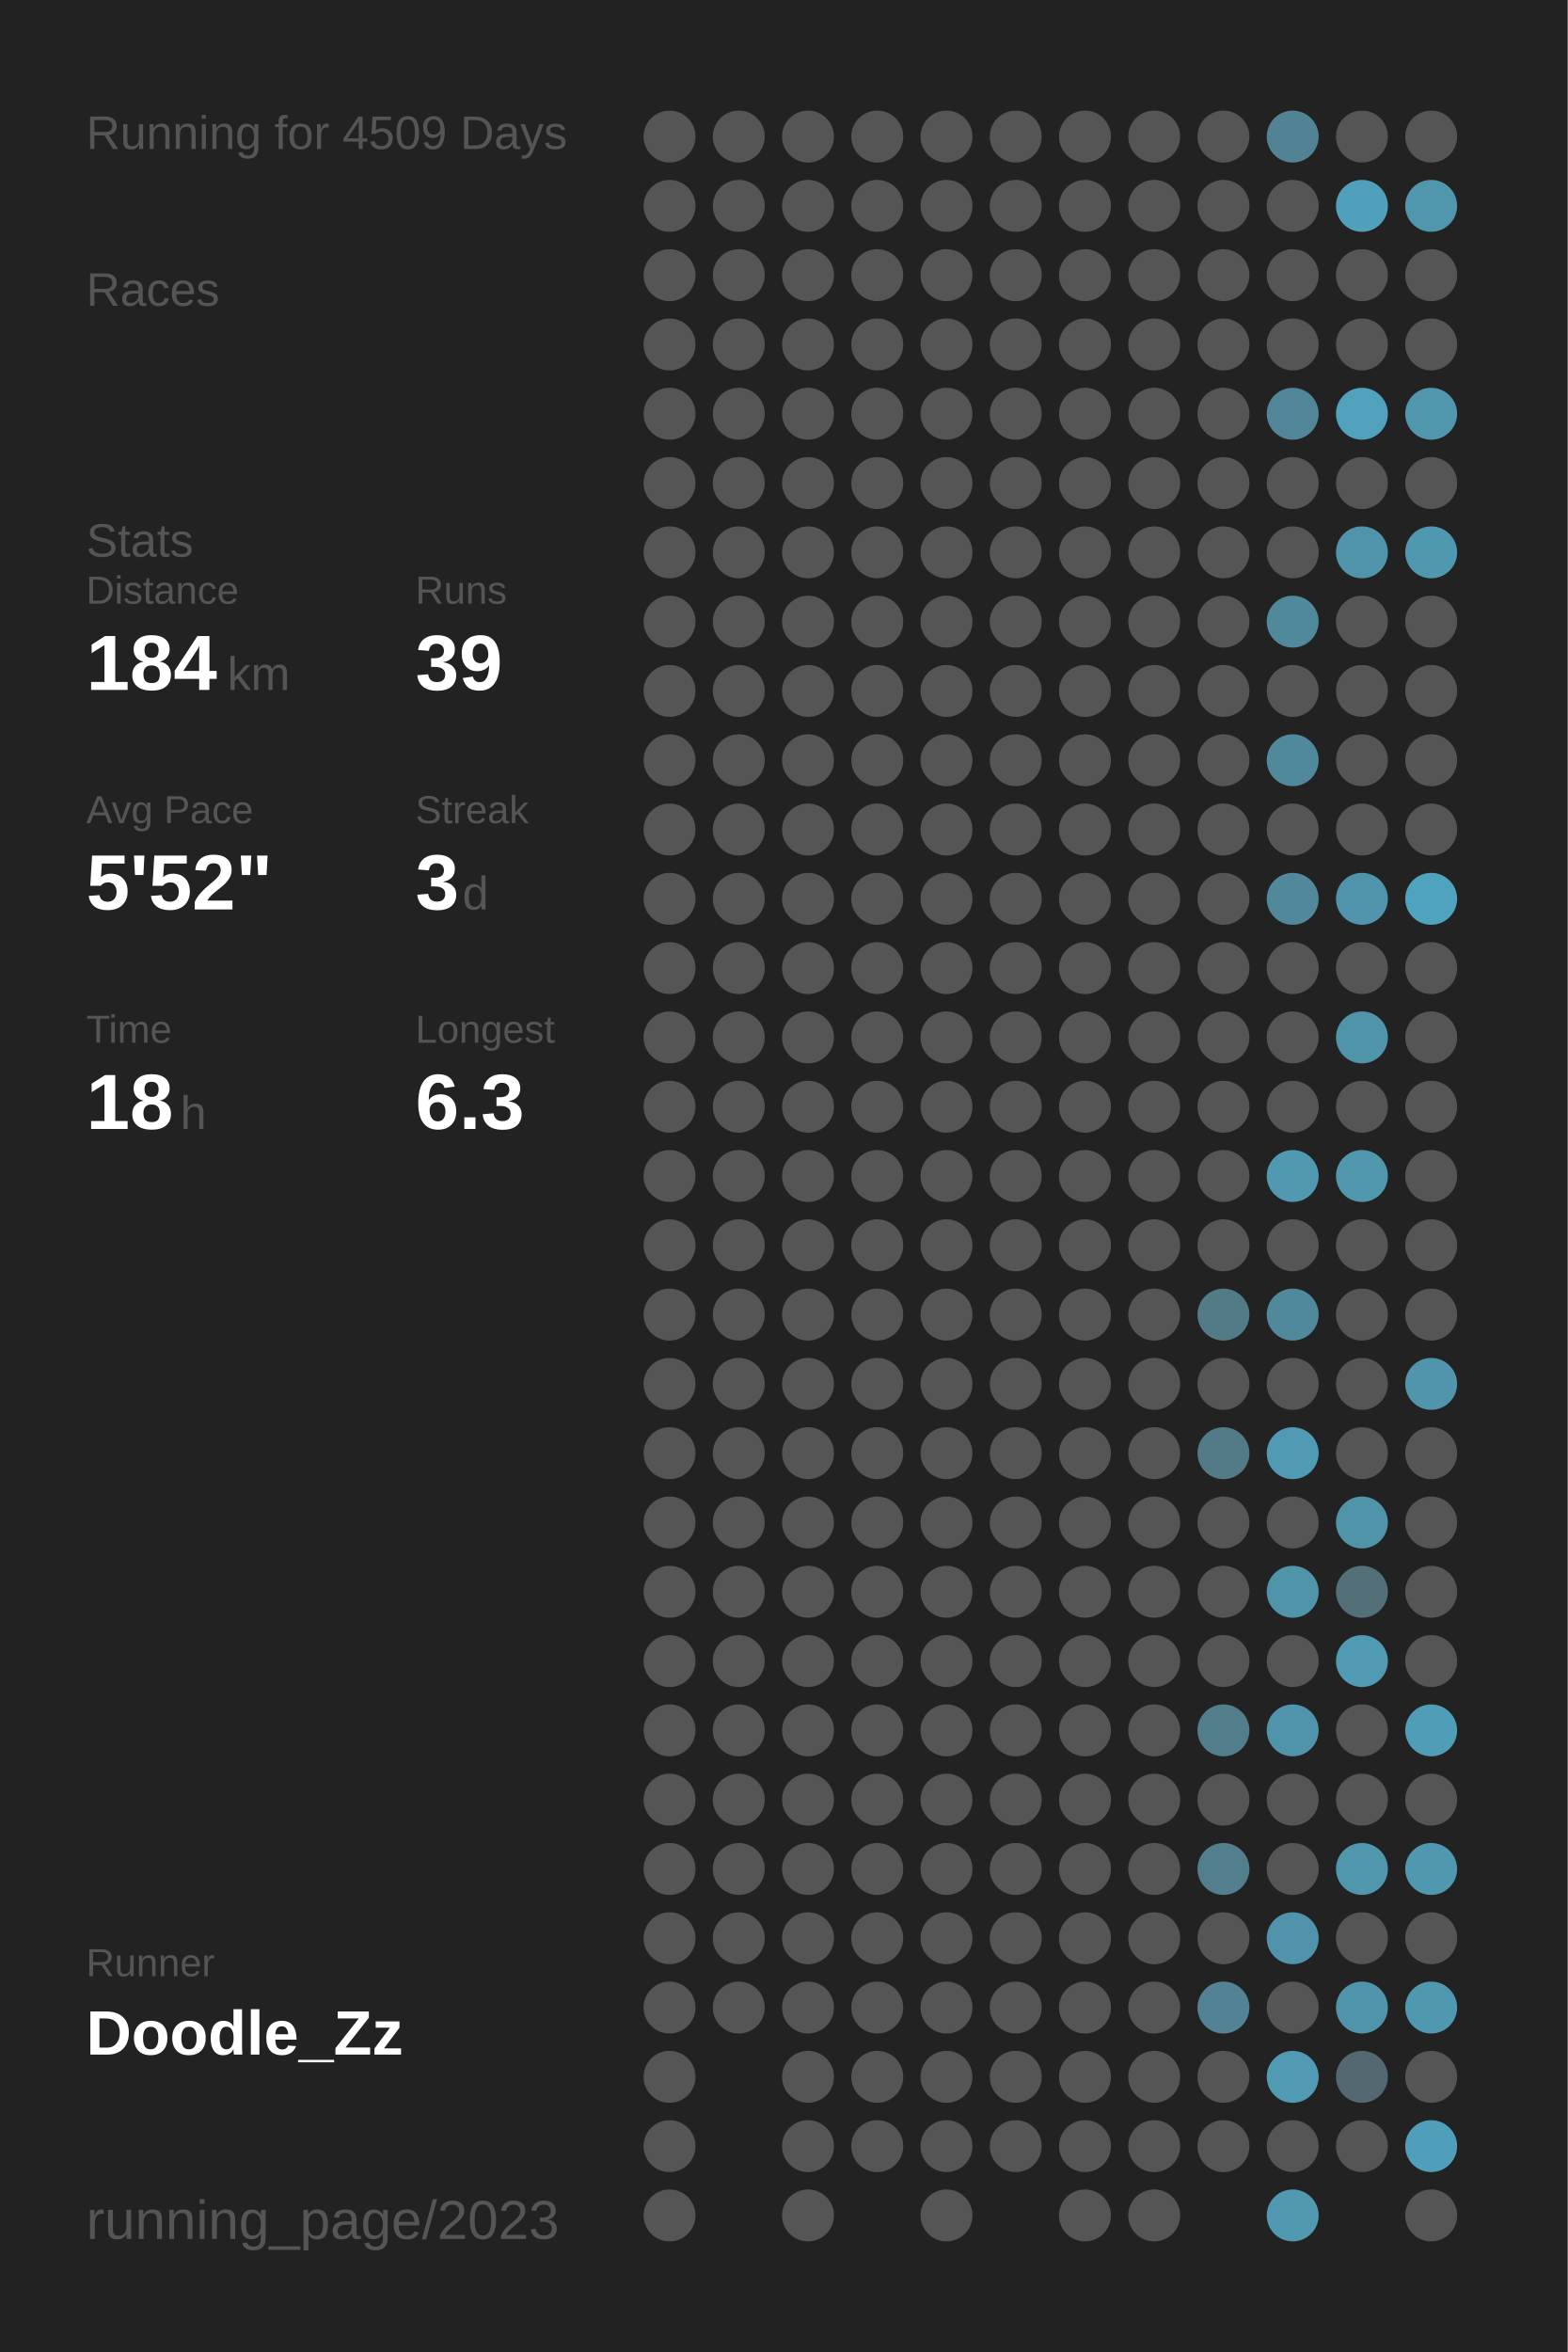
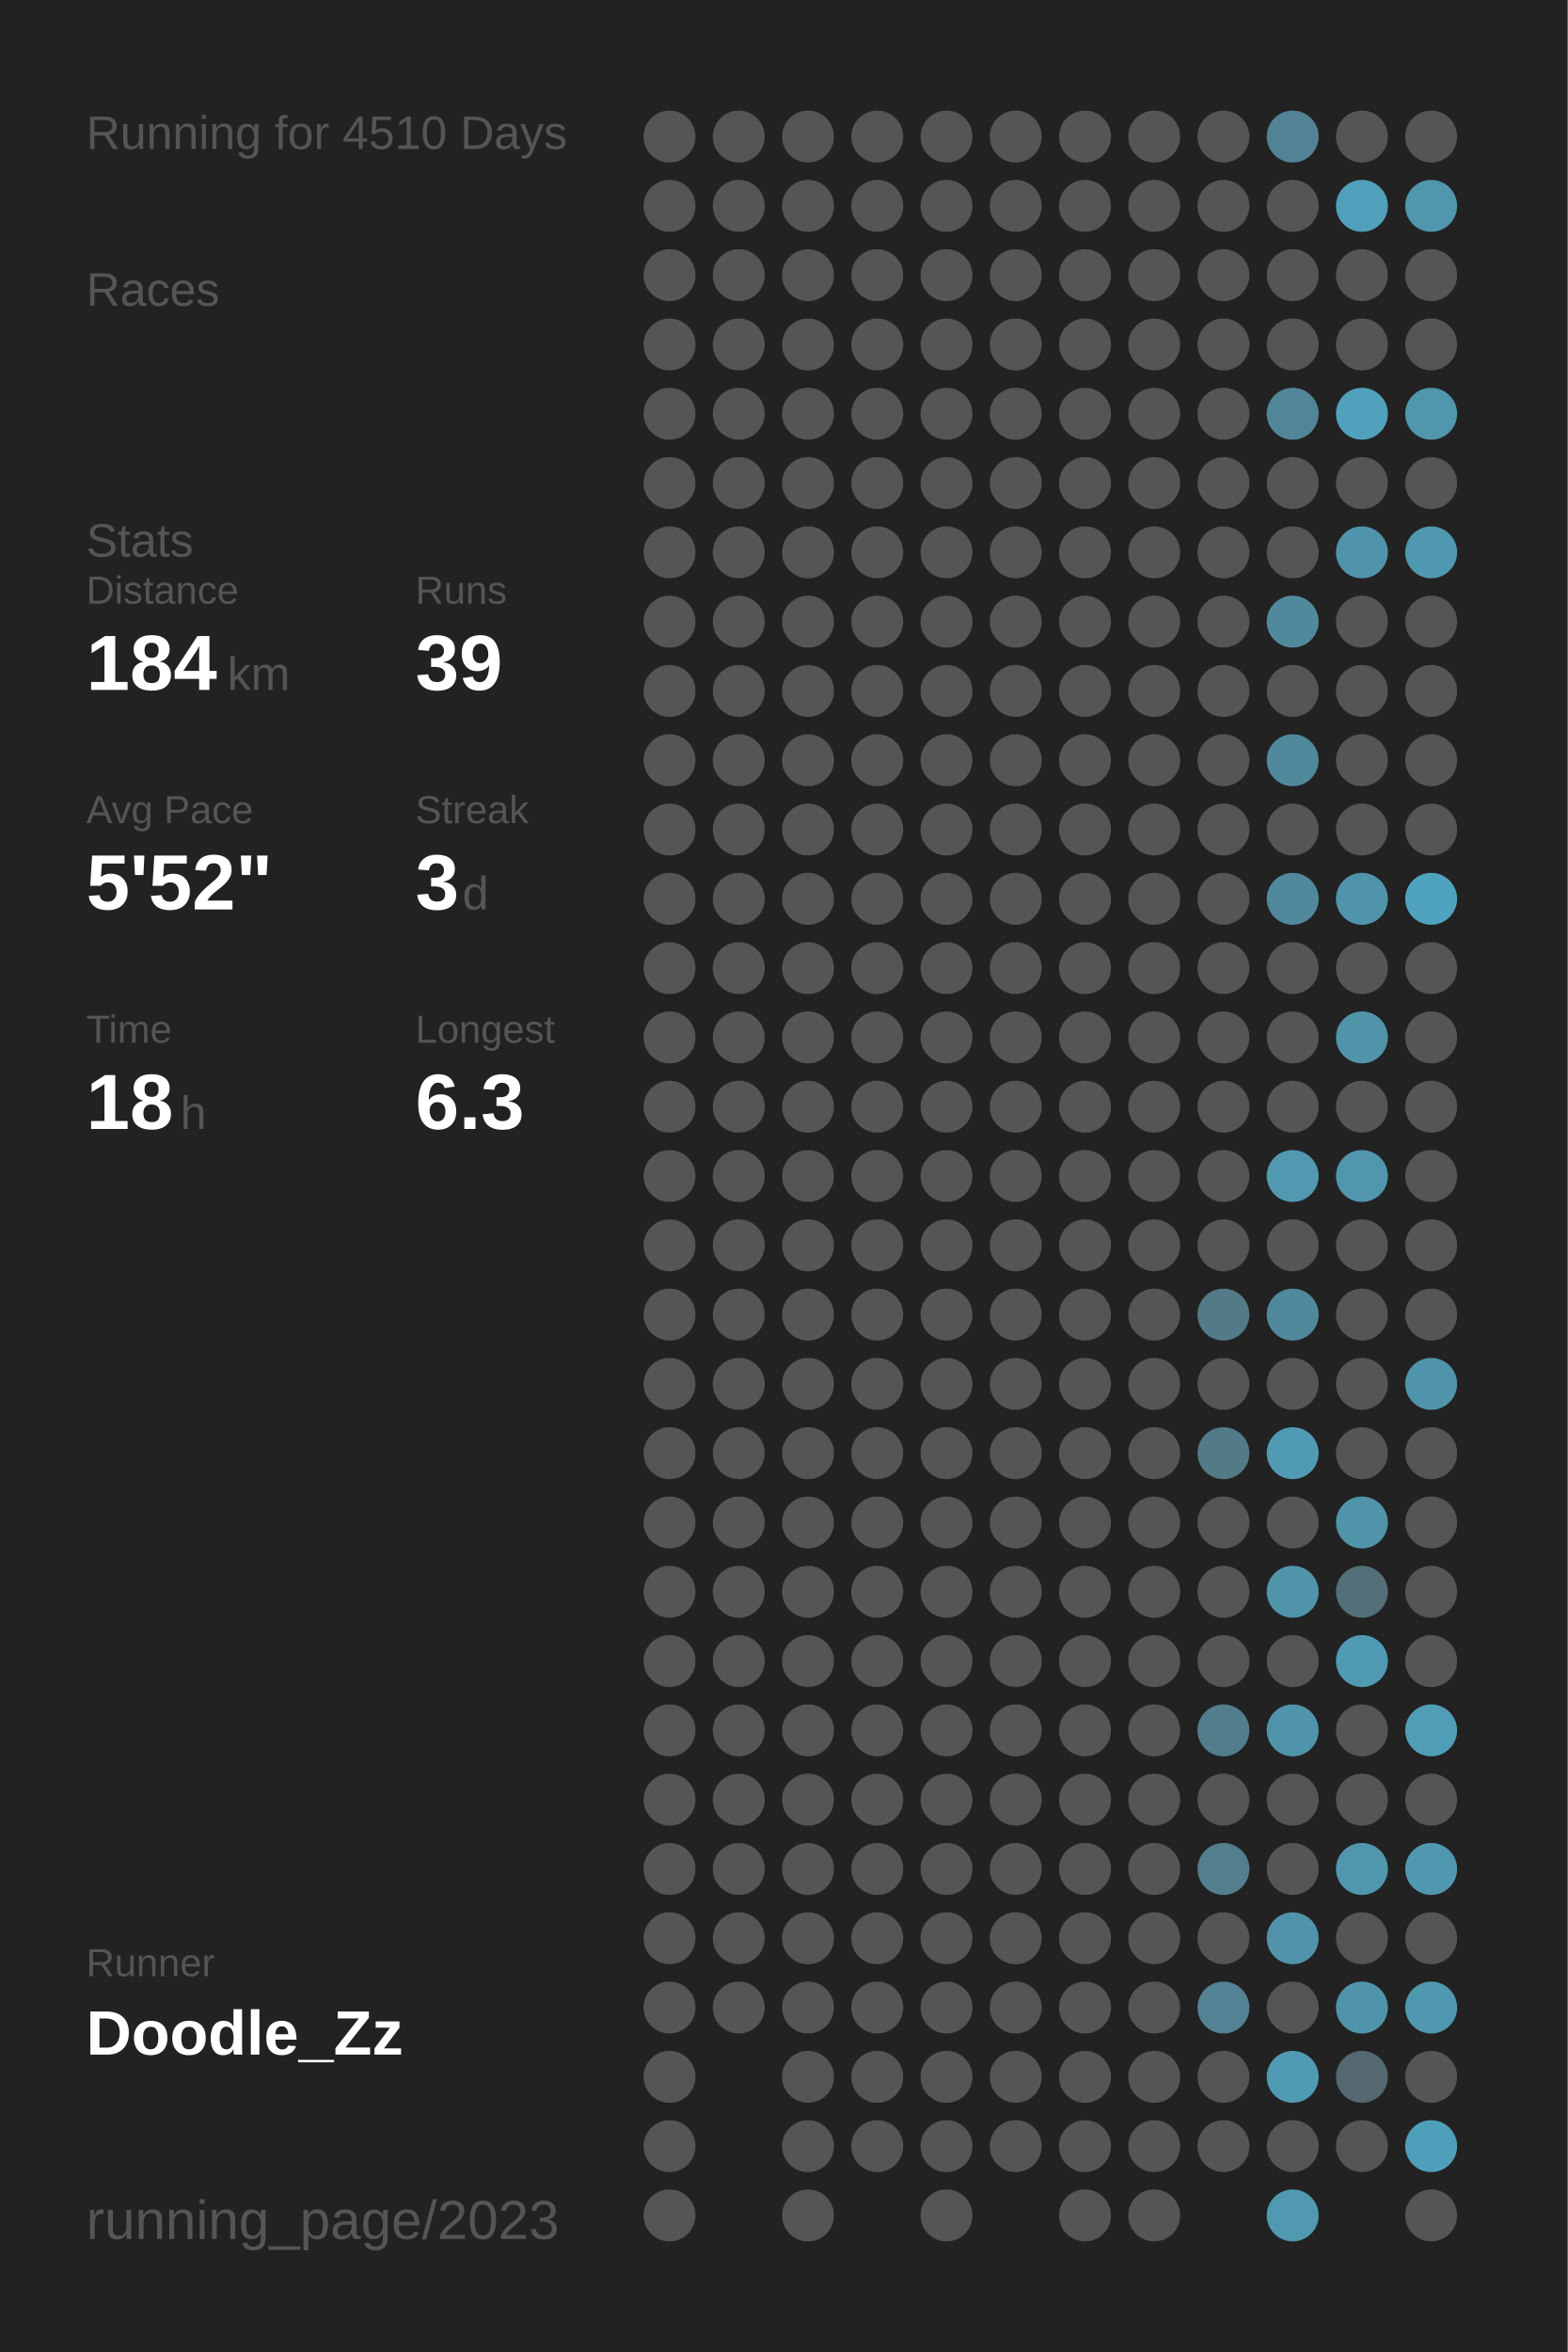
<svg xmlns="http://www.w3.org/2000/svg" baseProfile="full" height="300mm" version="1.1" viewBox="0,0,200,300" width="200mm">
  <defs />
  <rect fill="#222222" height="300" width="200" x="0" y="0" />
-   <text fill="#555555" style="font-size:6px; font-family:Arial;" x="11" y="19">Running for 4509 Days</text>
+   <text fill="#555555" style="font-size:6px; font-family:Arial;" x="11" y="19">Running for 4510 Days</text>
  <text fill="#555555" style="font-size:6px; font-family:Arial;" x="11" y="39">Races</text>
  <text fill="#555555" style="font-size:6px; font-family:Arial;" x="11" y="71">Stats</text>
  <text fill="#555555" style="font-size:5px; font-family:Arial;" x="11" y="77">Distance</text>
  <text fill="#FFFFFF" style="font-size:10px; font-family:Arial; font-weight:bold;" x="11" y="88">184</text>
  <text fill="#555555" style="font-size:6px; font-family:Arial;" x="29" y="88">km</text>
  <text fill="#555555" style="font-size:5px; font-family:Arial;" x="53" y="77">Runs</text>
  <text fill="#FFFFFF" style="font-size:10px; font-family:Arial; font-weight:bold;" x="53" y="88">39</text>
  <text fill="#555555" style="font-size:5px; font-family:Arial;" x="11" y="105">Avg Pace</text>
  <text fill="#FFFFFF" style="font-size:10px; font-family:Arial; font-weight:bold;" x="11" y="116">5'52"</text>
  <text fill="#555555" style="font-size:5px; font-family:Arial;" x="53" y="105">Streak</text>
  <text fill="#FFFFFF" style="font-size:10px; font-family:Arial; font-weight:bold;" x="53" y="116">3</text>
  <text fill="#555555" style="font-size:6px; font-family:Arial;" x="59" y="116">d</text>
  <text fill="#555555" style="font-size:5px; font-family:Arial;" x="11" y="133">Time</text>
  <text fill="#FFFFFF" style="font-size:10px; font-family:Arial; font-weight:bold;" x="11" y="144">18</text>
  <text fill="#555555" style="font-size:6px; font-family:Arial;" x="23" y="144">h</text>
  <text fill="#555555" style="font-size:5px; font-family:Arial;" x="53" y="133">Longest</text>
  <text fill="#FFFFFF" style="font-size:10px; font-family:Arial; font-weight:bold;" x="53" y="144">6.3</text>
  <text fill="#555555" style="font-size:5px; font-family:Arial;" x="11" y="252.065">Runner</text>
  <text fill="#FFFFFF" style="font-size:8px; font-family:Arial; font-weight:bold;" x="11" y="262.065">Doodle_Zz</text>
  <text fill="#555555" style="font-size:7px; font-family:Arial;" x="11" y="285.581">running_page/2023</text>
  <circle cx="85.417" cy="17.419" fill="#555555" r="3.312" />
  <circle cx="85.417" cy="26.258" fill="#555555" r="3.312" />
  <circle cx="85.417" cy="35.097" fill="#555555" r="3.312" />
  <circle cx="85.417" cy="43.935" fill="#555555" r="3.312" />
  <circle cx="85.417" cy="52.774" fill="#555555" r="3.312" />
  <circle cx="85.417" cy="61.613" fill="#555555" r="3.312" />
  <circle cx="85.417" cy="70.452" fill="#555555" r="3.312" />
  <circle cx="85.417" cy="79.29" fill="#555555" r="3.312" />
  <circle cx="85.417" cy="88.129" fill="#555555" r="3.312" />
  <circle cx="85.417" cy="96.968" fill="#555555" r="3.312" />
  <circle cx="85.417" cy="105.806" fill="#555555" r="3.312" />
  <circle cx="85.417" cy="114.645" fill="#555555" r="3.312" />
  <circle cx="85.417" cy="123.484" fill="#555555" r="3.312" />
  <circle cx="85.417" cy="132.323" fill="#555555" r="3.312" />
  <circle cx="85.417" cy="141.161" fill="#555555" r="3.312" />
  <circle cx="85.417" cy="150" fill="#555555" r="3.312" />
  <circle cx="85.417" cy="158.839" fill="#555555" r="3.312" />
  <circle cx="85.417" cy="167.677" fill="#555555" r="3.312" />
  <circle cx="85.417" cy="176.516" fill="#555555" r="3.312" />
  <circle cx="85.417" cy="185.355" fill="#555555" r="3.312" />
  <circle cx="85.417" cy="194.194" fill="#555555" r="3.312" />
  <circle cx="85.417" cy="203.032" fill="#555555" r="3.312" />
  <circle cx="85.417" cy="211.871" fill="#555555" r="3.312" />
  <circle cx="85.417" cy="220.71" fill="#555555" r="3.312" />
  <circle cx="85.417" cy="229.548" fill="#555555" r="3.312" />
  <circle cx="85.417" cy="238.387" fill="#555555" r="3.312" />
  <circle cx="85.417" cy="247.226" fill="#555555" r="3.312" />
  <circle cx="85.417" cy="256.065" fill="#555555" r="3.312" />
  <circle cx="85.417" cy="264.903" fill="#555555" r="3.312" />
  <circle cx="85.417" cy="273.742" fill="#555555" r="3.312" />
  <circle cx="85.417" cy="282.581" fill="#555555" r="3.312" />
  <circle cx="94.25" cy="17.419" fill="#555555" r="3.312" />
  <circle cx="94.25" cy="26.258" fill="#555555" r="3.312" />
  <circle cx="94.25" cy="35.097" fill="#555555" r="3.312" />
  <circle cx="94.25" cy="43.935" fill="#555555" r="3.312" />
  <circle cx="94.25" cy="52.774" fill="#555555" r="3.312" />
  <circle cx="94.25" cy="61.613" fill="#555555" r="3.312" />
  <circle cx="94.25" cy="70.452" fill="#555555" r="3.312" />
  <circle cx="94.25" cy="79.29" fill="#555555" r="3.312" />
  <circle cx="94.25" cy="88.129" fill="#555555" r="3.312" />
  <circle cx="94.25" cy="96.968" fill="#555555" r="3.312" />
  <circle cx="94.25" cy="105.806" fill="#555555" r="3.312" />
  <circle cx="94.25" cy="114.645" fill="#555555" r="3.312" />
  <circle cx="94.25" cy="123.484" fill="#555555" r="3.312" />
  <circle cx="94.25" cy="132.323" fill="#555555" r="3.312" />
  <circle cx="94.25" cy="141.161" fill="#555555" r="3.312" />
  <circle cx="94.25" cy="150" fill="#555555" r="3.312" />
  <circle cx="94.25" cy="158.839" fill="#555555" r="3.312" />
  <circle cx="94.25" cy="167.677" fill="#555555" r="3.312" />
  <circle cx="94.25" cy="176.516" fill="#555555" r="3.312" />
  <circle cx="94.25" cy="185.355" fill="#555555" r="3.312" />
  <circle cx="94.25" cy="194.194" fill="#555555" r="3.312" />
  <circle cx="94.25" cy="203.032" fill="#555555" r="3.312" />
  <circle cx="94.25" cy="211.871" fill="#555555" r="3.312" />
  <circle cx="94.25" cy="220.71" fill="#555555" r="3.312" />
  <circle cx="94.25" cy="229.548" fill="#555555" r="3.312" />
  <circle cx="94.25" cy="238.387" fill="#555555" r="3.312" />
  <circle cx="94.25" cy="247.226" fill="#555555" r="3.312" />
  <circle cx="94.25" cy="256.065" fill="#555555" r="3.312" />
  <circle cx="103.083" cy="17.419" fill="#555555" r="3.312" />
  <circle cx="103.083" cy="26.258" fill="#555555" r="3.312" />
  <circle cx="103.083" cy="35.097" fill="#555555" r="3.312" />
  <circle cx="103.083" cy="43.935" fill="#555555" r="3.312" />
  <circle cx="103.083" cy="52.774" fill="#555555" r="3.312" />
  <circle cx="103.083" cy="61.613" fill="#555555" r="3.312" />
  <circle cx="103.083" cy="70.452" fill="#555555" r="3.312" />
  <circle cx="103.083" cy="79.29" fill="#555555" r="3.312" />
  <circle cx="103.083" cy="88.129" fill="#555555" r="3.312" />
  <circle cx="103.083" cy="96.968" fill="#555555" r="3.312" />
  <circle cx="103.083" cy="105.806" fill="#555555" r="3.312" />
  <circle cx="103.083" cy="114.645" fill="#555555" r="3.312" />
  <circle cx="103.083" cy="123.484" fill="#555555" r="3.312" />
  <circle cx="103.083" cy="132.323" fill="#555555" r="3.312" />
  <circle cx="103.083" cy="141.161" fill="#555555" r="3.312" />
  <circle cx="103.083" cy="150" fill="#555555" r="3.312" />
  <circle cx="103.083" cy="158.839" fill="#555555" r="3.312" />
  <circle cx="103.083" cy="167.677" fill="#555555" r="3.312" />
  <circle cx="103.083" cy="176.516" fill="#555555" r="3.312" />
  <circle cx="103.083" cy="185.355" fill="#555555" r="3.312" />
  <circle cx="103.083" cy="194.194" fill="#555555" r="3.312" />
  <circle cx="103.083" cy="203.032" fill="#555555" r="3.312" />
  <circle cx="103.083" cy="211.871" fill="#555555" r="3.312" />
  <circle cx="103.083" cy="220.71" fill="#555555" r="3.312" />
  <circle cx="103.083" cy="229.548" fill="#555555" r="3.312" />
  <circle cx="103.083" cy="238.387" fill="#555555" r="3.312" />
  <circle cx="103.083" cy="247.226" fill="#555555" r="3.312" />
  <circle cx="103.083" cy="256.065" fill="#555555" r="3.312" />
  <circle cx="103.083" cy="264.903" fill="#555555" r="3.312" />
  <circle cx="103.083" cy="273.742" fill="#555555" r="3.312" />
  <circle cx="103.083" cy="282.581" fill="#555555" r="3.312" />
  <circle cx="111.917" cy="17.419" fill="#555555" r="3.312" />
  <circle cx="111.917" cy="26.258" fill="#555555" r="3.312" />
  <circle cx="111.917" cy="35.097" fill="#555555" r="3.312" />
  <circle cx="111.917" cy="43.935" fill="#555555" r="3.312" />
  <circle cx="111.917" cy="52.774" fill="#555555" r="3.312" />
  <circle cx="111.917" cy="61.613" fill="#555555" r="3.312" />
  <circle cx="111.917" cy="70.452" fill="#555555" r="3.312" />
  <circle cx="111.917" cy="79.29" fill="#555555" r="3.312" />
  <circle cx="111.917" cy="88.129" fill="#555555" r="3.312" />
  <circle cx="111.917" cy="96.968" fill="#555555" r="3.312" />
  <circle cx="111.917" cy="105.806" fill="#555555" r="3.312" />
  <circle cx="111.917" cy="114.645" fill="#555555" r="3.312" />
  <circle cx="111.917" cy="123.484" fill="#555555" r="3.312" />
  <circle cx="111.917" cy="132.323" fill="#555555" r="3.312" />
  <circle cx="111.917" cy="141.161" fill="#555555" r="3.312" />
  <circle cx="111.917" cy="150" fill="#555555" r="3.312" />
  <circle cx="111.917" cy="158.839" fill="#555555" r="3.312" />
  <circle cx="111.917" cy="167.677" fill="#555555" r="3.312" />
  <circle cx="111.917" cy="176.516" fill="#555555" r="3.312" />
  <circle cx="111.917" cy="185.355" fill="#555555" r="3.312" />
  <circle cx="111.917" cy="194.194" fill="#555555" r="3.312" />
  <circle cx="111.917" cy="203.032" fill="#555555" r="3.312" />
  <circle cx="111.917" cy="211.871" fill="#555555" r="3.312" />
  <circle cx="111.917" cy="220.71" fill="#555555" r="3.312" />
  <circle cx="111.917" cy="229.548" fill="#555555" r="3.312" />
  <circle cx="111.917" cy="238.387" fill="#555555" r="3.312" />
  <circle cx="111.917" cy="247.226" fill="#555555" r="3.312" />
  <circle cx="111.917" cy="256.065" fill="#555555" r="3.312" />
  <circle cx="111.917" cy="264.903" fill="#555555" r="3.312" />
  <circle cx="111.917" cy="273.742" fill="#555555" r="3.312" />
  <circle cx="120.75" cy="17.419" fill="#555555" r="3.312" />
  <circle cx="120.75" cy="26.258" fill="#555555" r="3.312" />
  <circle cx="120.75" cy="35.097" fill="#555555" r="3.312" />
  <circle cx="120.75" cy="43.935" fill="#555555" r="3.312" />
  <circle cx="120.75" cy="52.774" fill="#555555" r="3.312" />
  <circle cx="120.75" cy="61.613" fill="#555555" r="3.312" />
  <circle cx="120.75" cy="70.452" fill="#555555" r="3.312" />
  <circle cx="120.75" cy="79.29" fill="#555555" r="3.312" />
  <circle cx="120.75" cy="88.129" fill="#555555" r="3.312" />
  <circle cx="120.75" cy="96.968" fill="#555555" r="3.312" />
  <circle cx="120.75" cy="105.806" fill="#555555" r="3.312" />
  <circle cx="120.75" cy="114.645" fill="#555555" r="3.312" />
  <circle cx="120.75" cy="123.484" fill="#555555" r="3.312" />
  <circle cx="120.75" cy="132.323" fill="#555555" r="3.312" />
  <circle cx="120.75" cy="141.161" fill="#555555" r="3.312" />
  <circle cx="120.75" cy="150" fill="#555555" r="3.312" />
  <circle cx="120.75" cy="158.839" fill="#555555" r="3.312" />
  <circle cx="120.75" cy="167.677" fill="#555555" r="3.312" />
  <circle cx="120.75" cy="176.516" fill="#555555" r="3.312" />
  <circle cx="120.75" cy="185.355" fill="#555555" r="3.312" />
  <circle cx="120.75" cy="194.194" fill="#555555" r="3.312" />
  <circle cx="120.75" cy="203.032" fill="#555555" r="3.312" />
  <circle cx="120.75" cy="211.871" fill="#555555" r="3.312" />
  <circle cx="120.75" cy="220.71" fill="#555555" r="3.312" />
  <circle cx="120.75" cy="229.548" fill="#555555" r="3.312" />
  <circle cx="120.75" cy="238.387" fill="#555555" r="3.312" />
  <circle cx="120.75" cy="247.226" fill="#555555" r="3.312" />
  <circle cx="120.75" cy="256.065" fill="#555555" r="3.312" />
  <circle cx="120.75" cy="264.903" fill="#555555" r="3.312" />
  <circle cx="120.75" cy="273.742" fill="#555555" r="3.312" />
  <circle cx="120.75" cy="282.581" fill="#555555" r="3.312" />
  <circle cx="129.583" cy="17.419" fill="#555555" r="3.312" />
  <circle cx="129.583" cy="26.258" fill="#555555" r="3.312" />
  <circle cx="129.583" cy="35.097" fill="#555555" r="3.312" />
  <circle cx="129.583" cy="43.935" fill="#555555" r="3.312" />
  <circle cx="129.583" cy="52.774" fill="#555555" r="3.312" />
  <circle cx="129.583" cy="61.613" fill="#555555" r="3.312" />
  <circle cx="129.583" cy="70.452" fill="#555555" r="3.312" />
  <circle cx="129.583" cy="79.29" fill="#555555" r="3.312" />
  <circle cx="129.583" cy="88.129" fill="#555555" r="3.312" />
  <circle cx="129.583" cy="96.968" fill="#555555" r="3.312" />
  <circle cx="129.583" cy="105.806" fill="#555555" r="3.312" />
  <circle cx="129.583" cy="114.645" fill="#555555" r="3.312" />
  <circle cx="129.583" cy="123.484" fill="#555555" r="3.312" />
  <circle cx="129.583" cy="132.323" fill="#555555" r="3.312" />
  <circle cx="129.583" cy="141.161" fill="#555555" r="3.312" />
  <circle cx="129.583" cy="150" fill="#555555" r="3.312" />
  <circle cx="129.583" cy="158.839" fill="#555555" r="3.312" />
  <circle cx="129.583" cy="167.677" fill="#555555" r="3.312" />
  <circle cx="129.583" cy="176.516" fill="#555555" r="3.312" />
  <circle cx="129.583" cy="185.355" fill="#555555" r="3.312" />
  <circle cx="129.583" cy="194.194" fill="#555555" r="3.312" />
  <circle cx="129.583" cy="203.032" fill="#555555" r="3.312" />
  <circle cx="129.583" cy="211.871" fill="#555555" r="3.312" />
  <circle cx="129.583" cy="220.71" fill="#555555" r="3.312" />
  <circle cx="129.583" cy="229.548" fill="#555555" r="3.312" />
  <circle cx="129.583" cy="238.387" fill="#555555" r="3.312" />
  <circle cx="129.583" cy="247.226" fill="#555555" r="3.312" />
  <circle cx="129.583" cy="256.065" fill="#555555" r="3.312" />
  <circle cx="129.583" cy="264.903" fill="#555555" r="3.312" />
  <circle cx="129.583" cy="273.742" fill="#555555" r="3.312" />
  <circle cx="138.417" cy="17.419" fill="#555555" r="3.312" />
  <circle cx="138.417" cy="26.258" fill="#555555" r="3.312" />
  <circle cx="138.417" cy="35.097" fill="#555555" r="3.312" />
  <circle cx="138.417" cy="43.935" fill="#555555" r="3.312" />
  <circle cx="138.417" cy="52.774" fill="#555555" r="3.312" />
  <circle cx="138.417" cy="61.613" fill="#555555" r="3.312" />
  <circle cx="138.417" cy="70.452" fill="#555555" r="3.312" />
  <circle cx="138.417" cy="79.29" fill="#555555" r="3.312" />
  <circle cx="138.417" cy="88.129" fill="#555555" r="3.312" />
  <circle cx="138.417" cy="96.968" fill="#555555" r="3.312" />
  <circle cx="138.417" cy="105.806" fill="#555555" r="3.312" />
  <circle cx="138.417" cy="114.645" fill="#555555" r="3.312" />
  <circle cx="138.417" cy="123.484" fill="#555555" r="3.312" />
  <circle cx="138.417" cy="132.323" fill="#555555" r="3.312" />
  <circle cx="138.417" cy="141.161" fill="#555555" r="3.312" />
  <circle cx="138.417" cy="150" fill="#555555" r="3.312" />
  <circle cx="138.417" cy="158.839" fill="#555555" r="3.312" />
  <circle cx="138.417" cy="167.677" fill="#555555" r="3.312" />
  <circle cx="138.417" cy="176.516" fill="#555555" r="3.312" />
  <circle cx="138.417" cy="185.355" fill="#555555" r="3.312" />
  <circle cx="138.417" cy="194.194" fill="#555555" r="3.312" />
  <circle cx="138.417" cy="203.032" fill="#555555" r="3.312" />
  <circle cx="138.417" cy="211.871" fill="#555555" r="3.312" />
  <circle cx="138.417" cy="220.71" fill="#555555" r="3.312" />
  <circle cx="138.417" cy="229.548" fill="#555555" r="3.312" />
  <circle cx="138.417" cy="238.387" fill="#555555" r="3.312" />
  <circle cx="138.417" cy="247.226" fill="#555555" r="3.312" />
  <circle cx="138.417" cy="256.065" fill="#555555" r="3.312" />
  <circle cx="138.417" cy="264.903" fill="#555555" r="3.312" />
  <circle cx="138.417" cy="273.742" fill="#555555" r="3.312" />
  <circle cx="138.417" cy="282.581" fill="#555555" r="3.312" />
  <circle cx="147.25" cy="17.419" fill="#555555" r="3.312" />
  <circle cx="147.25" cy="26.258" fill="#555555" r="3.312" />
  <circle cx="147.25" cy="35.097" fill="#555555" r="3.312" />
  <circle cx="147.25" cy="43.935" fill="#555555" r="3.312" />
  <circle cx="147.25" cy="52.774" fill="#555555" r="3.312" />
  <circle cx="147.25" cy="61.613" fill="#555555" r="3.312" />
  <circle cx="147.25" cy="70.452" fill="#555555" r="3.312" />
  <circle cx="147.25" cy="79.29" fill="#555555" r="3.312" />
  <circle cx="147.25" cy="88.129" fill="#555555" r="3.312" />
  <circle cx="147.25" cy="96.968" fill="#555555" r="3.312" />
  <circle cx="147.25" cy="105.806" fill="#555555" r="3.312" />
  <circle cx="147.25" cy="114.645" fill="#555555" r="3.312" />
  <circle cx="147.25" cy="123.484" fill="#555555" r="3.312" />
  <circle cx="147.25" cy="132.323" fill="#555555" r="3.312" />
  <circle cx="147.25" cy="141.161" fill="#555555" r="3.312" />
  <circle cx="147.25" cy="150" fill="#555555" r="3.312" />
  <circle cx="147.25" cy="158.839" fill="#555555" r="3.312" />
  <circle cx="147.25" cy="167.677" fill="#555555" r="3.312" />
  <circle cx="147.25" cy="176.516" fill="#555555" r="3.312" />
  <circle cx="147.25" cy="185.355" fill="#555555" r="3.312" />
  <circle cx="147.25" cy="194.194" fill="#555555" r="3.312" />
  <circle cx="147.25" cy="203.032" fill="#555555" r="3.312" />
  <circle cx="147.25" cy="211.871" fill="#555555" r="3.312" />
  <circle cx="147.25" cy="220.71" fill="#555555" r="3.312" />
  <circle cx="147.25" cy="229.548" fill="#555555" r="3.312" />
  <circle cx="147.25" cy="238.387" fill="#555555" r="3.312" />
  <circle cx="147.25" cy="247.226" fill="#555555" r="3.312" />
  <circle cx="147.25" cy="256.065" fill="#555555" r="3.312" />
  <circle cx="147.25" cy="264.903" fill="#555555" r="3.312" />
  <circle cx="147.25" cy="273.742" fill="#555555" r="3.312" />
  <circle cx="147.25" cy="282.581" fill="#555555" r="3.312" />
  <circle cx="156.083" cy="17.419" fill="#555555" r="3.312" />
  <circle cx="156.083" cy="26.258" fill="#555555" r="3.312" />
  <circle cx="156.083" cy="35.097" fill="#555555" r="3.312" />
  <circle cx="156.083" cy="43.935" fill="#555555" r="3.312" />
  <circle cx="156.083" cy="52.774" fill="#555555" r="3.312" />
  <circle cx="156.083" cy="61.613" fill="#555555" r="3.312" />
  <circle cx="156.083" cy="70.452" fill="#555555" r="3.312" />
  <circle cx="156.083" cy="79.29" fill="#555555" r="3.312" />
  <circle cx="156.083" cy="88.129" fill="#555555" r="3.312" />
  <circle cx="156.083" cy="96.968" fill="#555555" r="3.312" />
  <circle cx="156.083" cy="105.806" fill="#555555" r="3.312" />
  <circle cx="156.083" cy="114.645" fill="#555555" r="3.312" />
  <circle cx="156.083" cy="123.484" fill="#555555" r="3.312" />
  <circle cx="156.083" cy="132.323" fill="#555555" r="3.312" />
  <circle cx="156.083" cy="141.161" fill="#555555" r="3.312" />
  <circle cx="156.083" cy="150" fill="#555555" r="3.312" />
  <circle cx="156.083" cy="158.839" fill="#555555" r="3.312" />
  <circle cx="156.083" cy="167.677" fill="#527a87" r="3.312" />
  <circle cx="156.083" cy="176.516" fill="#555555" r="3.312" />
  <circle cx="156.083" cy="185.355" fill="#527a87" r="3.312" />
  <circle cx="156.083" cy="194.194" fill="#555555" r="3.312" />
  <circle cx="156.083" cy="203.032" fill="#555555" r="3.312" />
  <circle cx="156.083" cy="211.871" fill="#555555" r="3.312" />
  <circle cx="156.083" cy="220.71" fill="#527d8b" r="3.312" />
  <circle cx="156.083" cy="229.548" fill="#555555" r="3.312" />
  <circle cx="156.083" cy="238.387" fill="#527e8d" r="3.312" />
  <circle cx="156.083" cy="247.226" fill="#555555" r="3.312" />
  <circle cx="156.083" cy="256.065" fill="#528293" r="3.312" />
  <circle cx="156.083" cy="264.903" fill="#555555" r="3.312" />
  <circle cx="156.083" cy="273.742" fill="#555555" r="3.312" />
  <circle cx="164.917" cy="17.419" fill="#528394" r="3.312" />
  <circle cx="164.917" cy="26.258" fill="#555555" r="3.312" />
  <circle cx="164.917" cy="35.097" fill="#555555" r="3.312" />
  <circle cx="164.917" cy="43.935" fill="#555555" r="3.312" />
  <circle cx="164.917" cy="52.774" fill="#518698" r="3.312" />
  <circle cx="164.917" cy="61.613" fill="#555555" r="3.312" />
  <circle cx="164.917" cy="70.452" fill="#555555" r="3.312" />
  <circle cx="164.917" cy="79.29" fill="#51899c" r="3.312" />
  <circle cx="164.917" cy="88.129" fill="#555555" r="3.312" />
  <circle cx="164.917" cy="96.968" fill="#51899c" r="3.312" />
  <circle cx="164.917" cy="105.806" fill="#555555" r="3.312" />
  <circle cx="164.917" cy="114.645" fill="#51889b" r="3.312" />
  <circle cx="164.917" cy="123.484" fill="#555555" r="3.312" />
  <circle cx="164.917" cy="132.323" fill="#555555" r="3.312" />
  <circle cx="164.917" cy="141.161" fill="#555555" r="3.312" />
  <circle cx="164.917" cy="150" fill="#5099b1" r="3.312" />
  <circle cx="164.917" cy="158.839" fill="#555555" r="3.312" />
  <circle cx="164.917" cy="167.677" fill="#51899c" r="3.312" />
  <circle cx="164.917" cy="176.516" fill="#555555" r="3.312" />
  <circle cx="164.917" cy="185.355" fill="#509ab3" r="3.312" />
  <circle cx="164.917" cy="194.194" fill="#555555" r="3.312" />
  <circle cx="164.917" cy="203.032" fill="#5094aa" r="3.312" />
  <circle cx="164.917" cy="211.871" fill="#555555" r="3.312" />
  <circle cx="164.917" cy="220.71" fill="#5094ab" r="3.312" />
  <circle cx="164.917" cy="229.548" fill="#555555" r="3.312" />
  <circle cx="164.917" cy="238.387" fill="#555555" r="3.312" />
  <circle cx="164.917" cy="247.226" fill="#5093aa" r="3.312" />
  <circle cx="164.917" cy="256.065" fill="#555555" r="3.312" />
  <circle cx="164.917" cy="264.903" fill="#509ab3" r="3.312" />
  <circle cx="164.917" cy="273.742" fill="#555555" r="3.312" />
  <circle cx="164.917" cy="282.581" fill="#5099b1" r="3.312" />
  <circle cx="173.75" cy="17.419" fill="#555555" r="3.312" />
  <circle cx="173.75" cy="26.258" fill="#50a0bb" r="3.312" />
  <circle cx="173.75" cy="35.097" fill="#555555" r="3.312" />
  <circle cx="173.75" cy="43.935" fill="#555555" r="3.312" />
  <circle cx="173.75" cy="52.774" fill="#50a1bc" r="3.312" />
  <circle cx="173.75" cy="61.613" fill="#555555" r="3.312" />
  <circle cx="173.75" cy="70.452" fill="#5094ab" r="3.312" />
  <circle cx="173.75" cy="79.29" fill="#555555" r="3.312" />
  <circle cx="173.75" cy="88.129" fill="#555555" r="3.312" />
  <circle cx="173.75" cy="96.968" fill="#555555" r="3.312" />
  <circle cx="173.75" cy="105.806" fill="#555555" r="3.312" />
  <circle cx="173.75" cy="114.645" fill="#5094ab" r="3.312" />
  <circle cx="173.75" cy="123.484" fill="#555555" r="3.312" />
  <circle cx="173.75" cy="132.323" fill="#5094aa" r="3.312" />
  <circle cx="173.75" cy="141.161" fill="#555555" r="3.312" />
  <circle cx="173.75" cy="150" fill="#5097ae" r="3.312" />
  <circle cx="173.75" cy="158.839" fill="#555555" r="3.312" />
  <circle cx="173.75" cy="167.677" fill="#555555" r="3.312" />
  <circle cx="173.75" cy="176.516" fill="#555555" r="3.312" />
  <circle cx="173.75" cy="185.355" fill="#555555" r="3.312" />
  <circle cx="173.75" cy="194.194" fill="#5094aa" r="3.312" />
  <circle cx="173.75" cy="203.032" fill="#536f78" r="3.312" />
  <circle cx="173.75" cy="211.871" fill="#509ab3" r="3.312" />
  <circle cx="173.75" cy="220.71" fill="#555555" r="3.312" />
  <circle cx="173.75" cy="229.548" fill="#555555" r="3.312" />
  <circle cx="173.75" cy="238.387" fill="#5097ae" r="3.312" />
  <circle cx="173.75" cy="247.226" fill="#555555" r="3.312" />
  <circle cx="173.75" cy="256.065" fill="#5094ab" r="3.312" />
  <circle cx="173.75" cy="264.903" fill="#536870" r="3.312" />
  <circle cx="173.75" cy="273.742" fill="#555555" r="3.312" />
  <circle cx="182.583" cy="17.419" fill="#555555" r="3.312" />
  <circle cx="182.583" cy="26.258" fill="#5096ad" r="3.312" />
  <circle cx="182.583" cy="35.097" fill="#555555" r="3.312" />
  <circle cx="182.583" cy="43.935" fill="#555555" r="3.312" />
  <circle cx="182.583" cy="52.774" fill="#5096ad" r="3.312" />
  <circle cx="182.583" cy="61.613" fill="#555555" r="3.312" />
  <circle cx="182.583" cy="70.452" fill="#5098b0" r="3.312" />
  <circle cx="182.583" cy="79.29" fill="#555555" r="3.312" />
  <circle cx="182.583" cy="88.129" fill="#555555" r="3.312" />
  <circle cx="182.583" cy="96.968" fill="#555555" r="3.312" />
  <circle cx="182.583" cy="105.806" fill="#555555" r="3.312" />
  <circle cx="182.583" cy="114.645" fill="#4fa3bf" r="3.312" />
  <circle cx="182.583" cy="123.484" fill="#555555" r="3.312" />
  <circle cx="182.583" cy="132.323" fill="#555555" r="3.312" />
  <circle cx="182.583" cy="141.161" fill="#555555" r="3.312" />
  <circle cx="182.583" cy="150" fill="#555555" r="3.312" />
  <circle cx="182.583" cy="158.839" fill="#555555" r="3.312" />
  <circle cx="182.583" cy="167.677" fill="#555555" r="3.312" />
  <circle cx="182.583" cy="176.516" fill="#5095ac" r="3.312" />
  <circle cx="182.583" cy="185.355" fill="#555555" r="3.312" />
  <circle cx="182.583" cy="194.194" fill="#555555" r="3.312" />
  <circle cx="182.583" cy="203.032" fill="#555555" r="3.312" />
  <circle cx="182.583" cy="211.871" fill="#555555" r="3.312" />
  <circle cx="182.583" cy="220.71" fill="#509db7" r="3.312" />
  <circle cx="182.583" cy="229.548" fill="#555555" r="3.312" />
  <circle cx="182.583" cy="238.387" fill="#5097b0" r="3.312" />
  <circle cx="182.583" cy="247.226" fill="#555555" r="3.312" />
  <circle cx="182.583" cy="256.065" fill="#5098b0" r="3.312" />
  <circle cx="182.583" cy="264.903" fill="#555555" r="3.312" />
  <circle cx="182.583" cy="273.742" fill="#509fba" r="3.312" />
  <circle cx="182.583" cy="282.581" fill="#555555" r="3.312" />
</svg>
